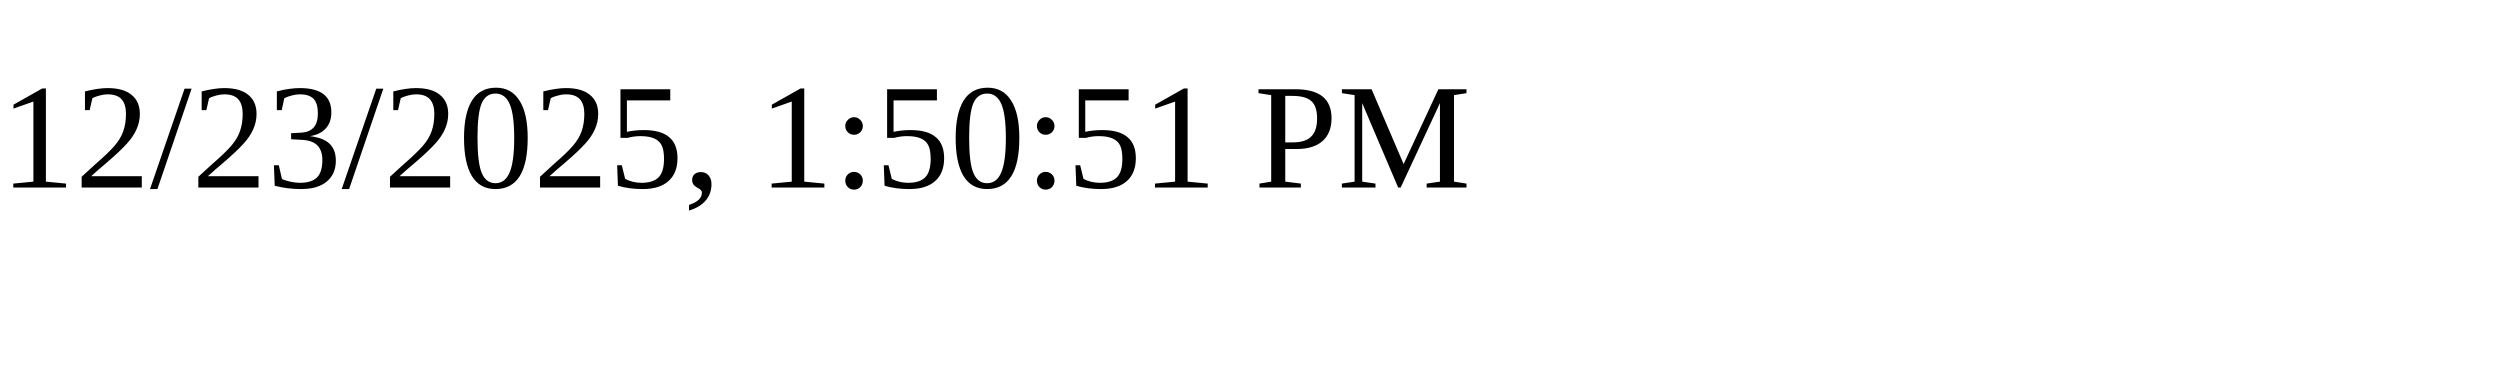
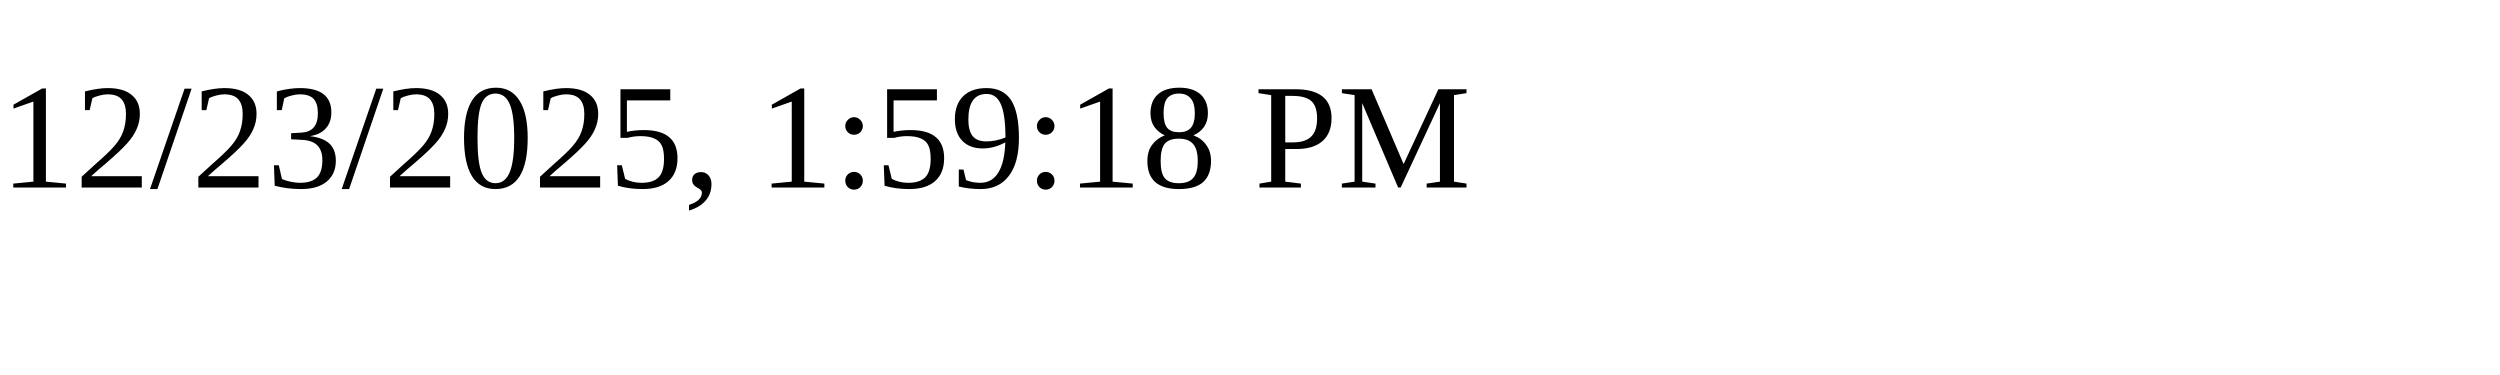
<svg xmlns="http://www.w3.org/2000/svg" height="30" width="200">
-   <text x="0" y="15">12/23/2025, 1:50:51 PM</text>
+   <text x="0" y="15">12/23/2025, 1:59:18 PM</text>
</svg>
